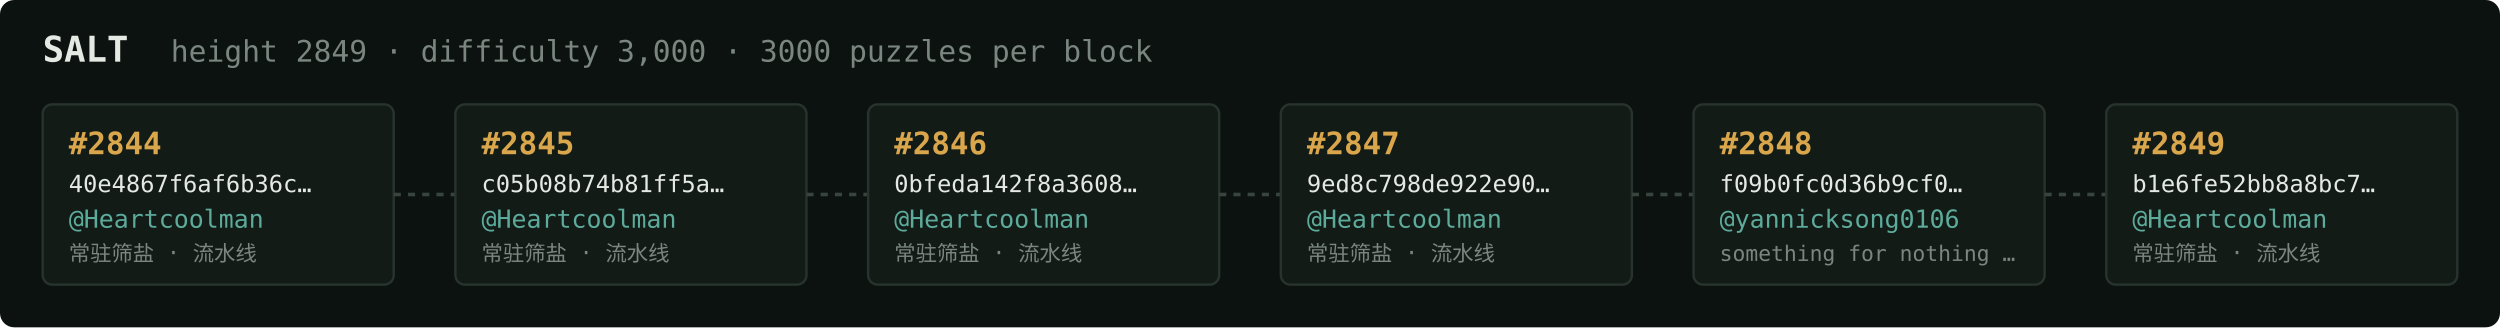
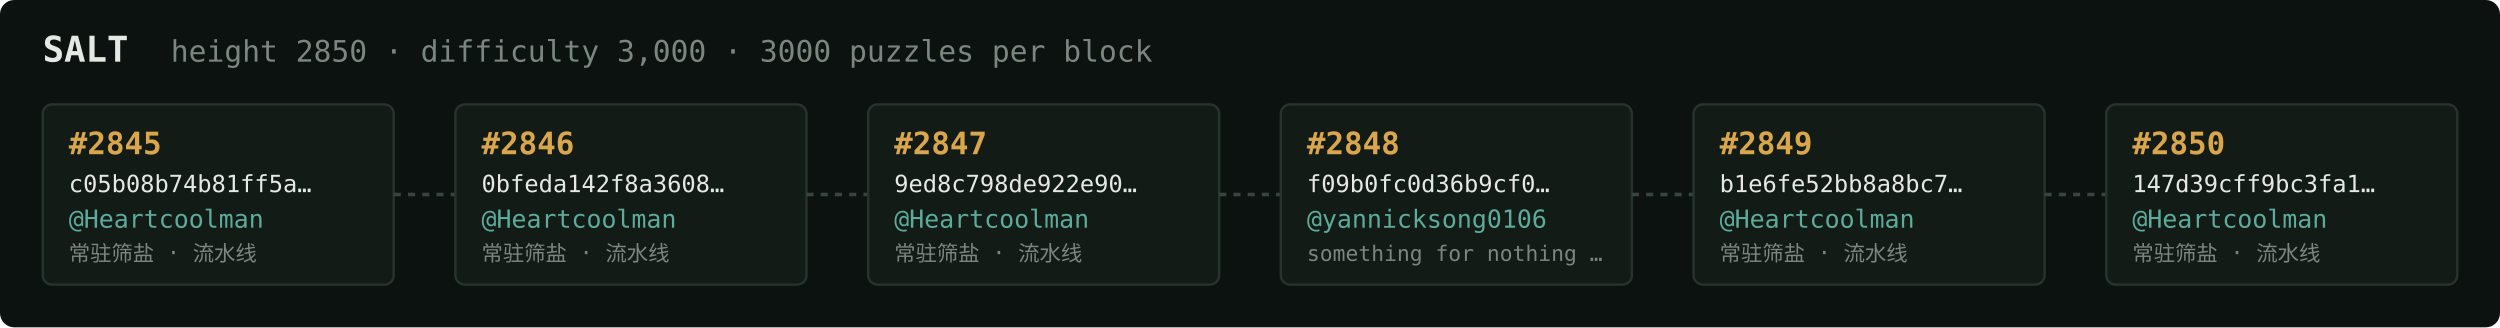
<svg xmlns="http://www.w3.org/2000/svg" width="1054" height="138" viewBox="0 0 1054 138" font-family="ui-monospace,SFMono-Regular,Menlo,monospace">
  <rect fill="#0c1210" width="1054" height="138" rx="6" />
  <text x="18" y="26" fill="#e5e9e3" font-size="15" font-weight="700">SALT</text>
-   <text x="72" y="26" fill="#7a867f" font-size="12.5">height 2849 · difficulty 3,000 · 3000 puzzles per block</text>
+   <text x="72" y="26" fill="#7a867f" font-size="12.5">height 2850 · difficulty 3,000 · 3000 puzzles per block</text>
  <rect x="18" y="44" width="148" height="76" rx="4" fill="#131b17" stroke="#28332e" stroke-width="1" />
-   <text x="29" y="65" fill="#d9a64c" font-size="13" font-weight="700">#2844</text>
-   <text x="29" y="81" fill="#e5e9e3" font-size="10">40e4867f6af6b36c…</text>
+   <text x="29" y="65" fill="#d9a64c" font-size="13" font-weight="700">#2845</text>
+   <text x="29" y="81" fill="#e5e9e3" font-size="10">c05b08b74b81ff5a…</text>
  <text x="29" y="96" fill="#5cab9b" font-size="10.5">@Heartcoolman</text>
  <text x="29" y="110" fill="#7a867f" font-size="9">常驻筛盐 · 流水线</text>
  <line x1="166" y1="82.0" x2="192" y2="82.0" stroke="#38443e" stroke-width="1.5" stroke-dasharray="3 3" />
  <rect x="192" y="44" width="148" height="76" rx="4" fill="#131b17" stroke="#28332e" stroke-width="1" />
-   <text x="203" y="65" fill="#d9a64c" font-size="13" font-weight="700">#2845</text>
-   <text x="203" y="81" fill="#e5e9e3" font-size="10">c05b08b74b81ff5a…</text>
+   <text x="203" y="65" fill="#d9a64c" font-size="13" font-weight="700">#2846</text>
+   <text x="203" y="81" fill="#e5e9e3" font-size="10">0bfeda142f8a3608…</text>
  <text x="203" y="96" fill="#5cab9b" font-size="10.5">@Heartcoolman</text>
  <text x="203" y="110" fill="#7a867f" font-size="9">常驻筛盐 · 流水线</text>
  <line x1="340" y1="82.0" x2="366" y2="82.0" stroke="#38443e" stroke-width="1.5" stroke-dasharray="3 3" />
  <rect x="366" y="44" width="148" height="76" rx="4" fill="#131b17" stroke="#28332e" stroke-width="1" />
-   <text x="377" y="65" fill="#d9a64c" font-size="13" font-weight="700">#2846</text>
-   <text x="377" y="81" fill="#e5e9e3" font-size="10">0bfeda142f8a3608…</text>
+   <text x="377" y="65" fill="#d9a64c" font-size="13" font-weight="700">#2847</text>
+   <text x="377" y="81" fill="#e5e9e3" font-size="10">9ed8c798de922e90…</text>
  <text x="377" y="96" fill="#5cab9b" font-size="10.5">@Heartcoolman</text>
  <text x="377" y="110" fill="#7a867f" font-size="9">常驻筛盐 · 流水线</text>
  <line x1="514" y1="82.0" x2="540" y2="82.0" stroke="#38443e" stroke-width="1.5" stroke-dasharray="3 3" />
  <rect x="540" y="44" width="148" height="76" rx="4" fill="#131b17" stroke="#28332e" stroke-width="1" />
-   <text x="551" y="65" fill="#d9a64c" font-size="13" font-weight="700">#2847</text>
-   <text x="551" y="81" fill="#e5e9e3" font-size="10">9ed8c798de922e90…</text>
-   <text x="551" y="96" fill="#5cab9b" font-size="10.5">@Heartcoolman</text>
-   <text x="551" y="110" fill="#7a867f" font-size="9">常驻筛盐 · 流水线</text>
+   <text x="551" y="65" fill="#d9a64c" font-size="13" font-weight="700">#2848</text>
+   <text x="551" y="81" fill="#e5e9e3" font-size="10">f09b0fc0d36b9cf0…</text>
+   <text x="551" y="96" fill="#5cab9b" font-size="10.5">@yannicksong0106</text>
+   <text x="551" y="110" fill="#7a867f" font-size="9">something for nothing …</text>
  <line x1="688" y1="82.0" x2="714" y2="82.0" stroke="#38443e" stroke-width="1.5" stroke-dasharray="3 3" />
  <rect x="714" y="44" width="148" height="76" rx="4" fill="#131b17" stroke="#28332e" stroke-width="1" />
-   <text x="725" y="65" fill="#d9a64c" font-size="13" font-weight="700">#2848</text>
-   <text x="725" y="81" fill="#e5e9e3" font-size="10">f09b0fc0d36b9cf0…</text>
-   <text x="725" y="96" fill="#5cab9b" font-size="10.5">@yannicksong0106</text>
-   <text x="725" y="110" fill="#7a867f" font-size="9">something for nothing …</text>
+   <text x="725" y="65" fill="#d9a64c" font-size="13" font-weight="700">#2849</text>
+   <text x="725" y="81" fill="#e5e9e3" font-size="10">b1e6fe52bb8a8bc7…</text>
+   <text x="725" y="96" fill="#5cab9b" font-size="10.5">@Heartcoolman</text>
+   <text x="725" y="110" fill="#7a867f" font-size="9">常驻筛盐 · 流水线</text>
  <line x1="862" y1="82.0" x2="888" y2="82.0" stroke="#38443e" stroke-width="1.5" stroke-dasharray="3 3" />
  <rect x="888" y="44" width="148" height="76" rx="4" fill="#131b17" stroke="#28332e" stroke-width="1" />
-   <text x="899" y="65" fill="#d9a64c" font-size="13" font-weight="700">#2849</text>
-   <text x="899" y="81" fill="#e5e9e3" font-size="10">b1e6fe52bb8a8bc7…</text>
+   <text x="899" y="65" fill="#d9a64c" font-size="13" font-weight="700">#2850</text>
+   <text x="899" y="81" fill="#e5e9e3" font-size="10">147d39cff9bc3fa1…</text>
  <text x="899" y="96" fill="#5cab9b" font-size="10.5">@Heartcoolman</text>
  <text x="899" y="110" fill="#7a867f" font-size="9">常驻筛盐 · 流水线</text>
</svg>
